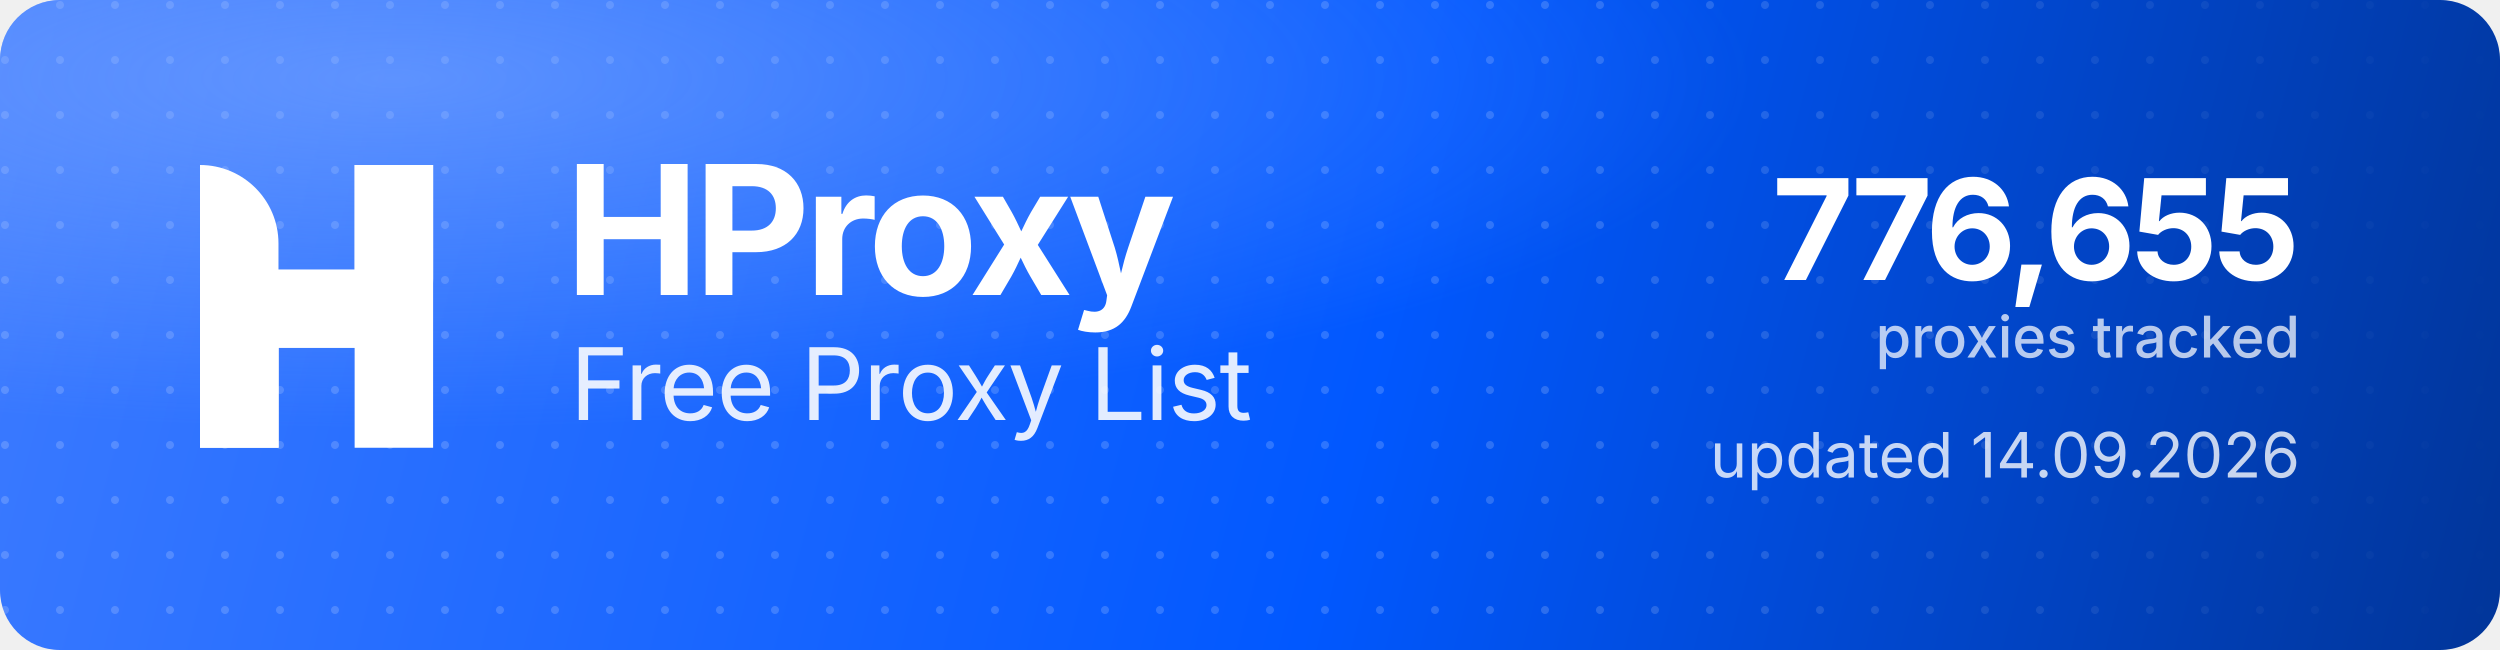
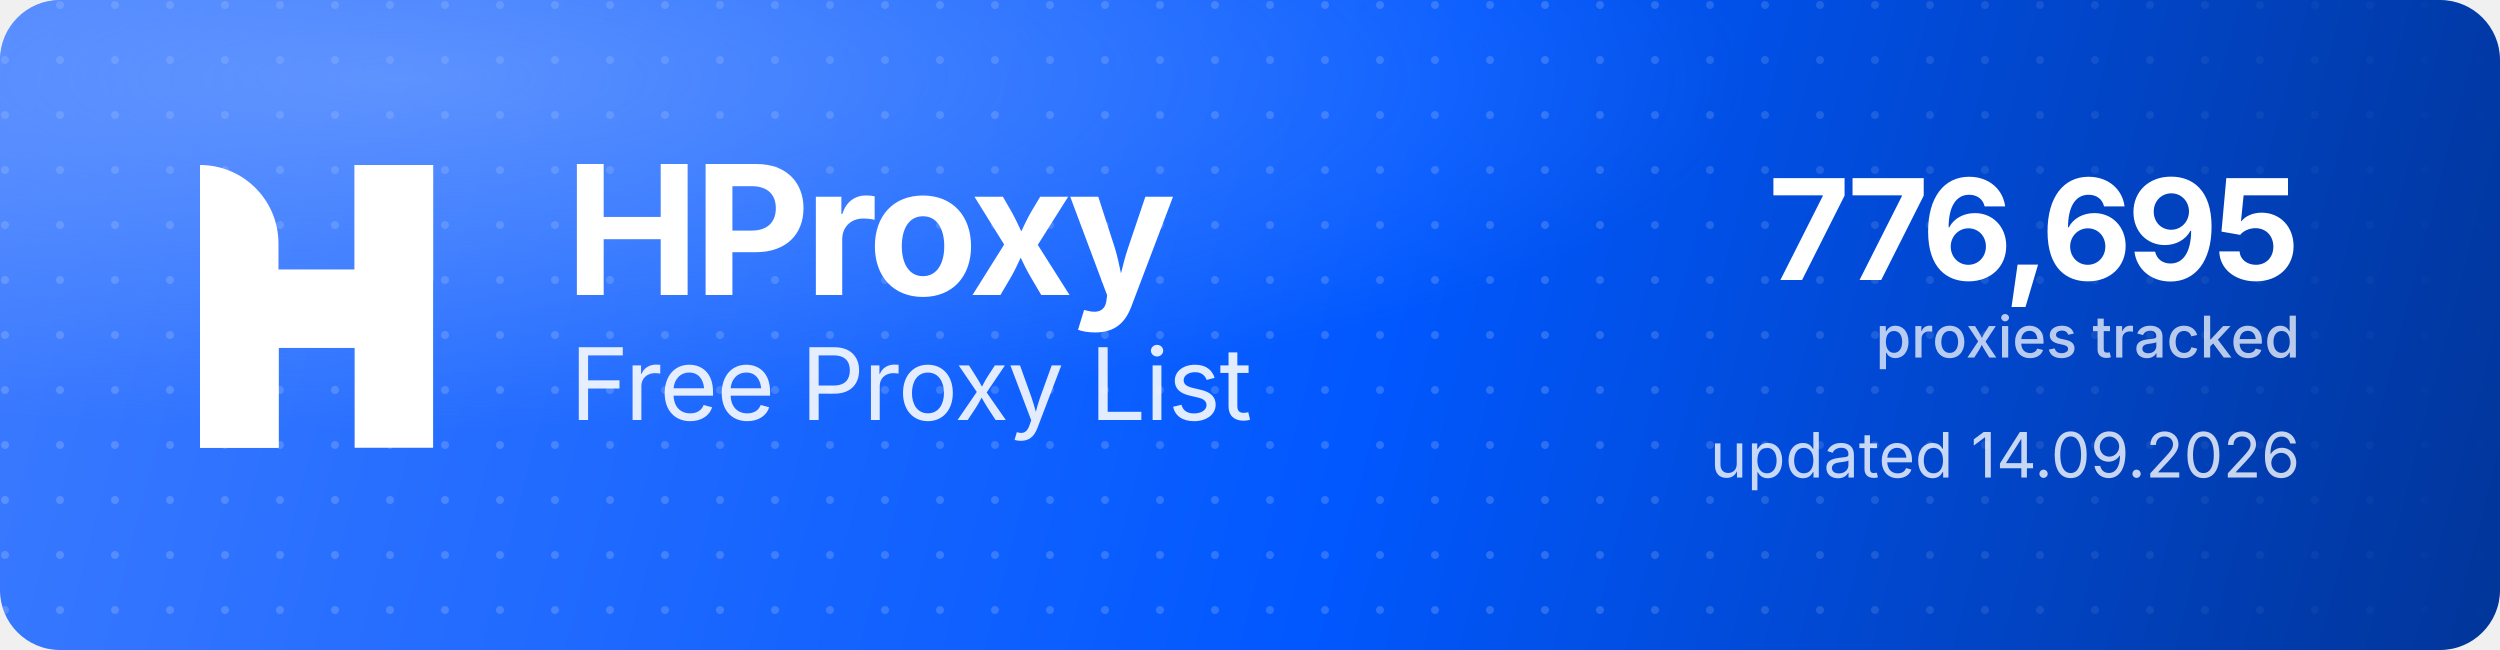
<svg xmlns="http://www.w3.org/2000/svg" width="1000" height="260" viewBox="0 0 1000 260" role="img" aria-label="HProxy Free Proxy List">
  <defs>
    <linearGradient id="hp-bg" x1="0" y1="0" x2="1000" y2="260" gradientUnits="userSpaceOnUse">
      <stop offset="0" stop-color="#3D7BFF" />
      <stop offset="0.55" stop-color="#0158FF" />
      <stop offset="1" stop-color="#013599" />
    </linearGradient>
    <radialGradient id="hp-glow" cx="0.16" cy="0.12" r="0.9">
      <stop offset="0" stop-color="#8FB4FF" stop-opacity="0.5" />
      <stop offset="0.6" stop-color="#8FB4FF" stop-opacity="0" />
    </radialGradient>
    <pattern id="hp-dots" width="22" height="22" patternUnits="userSpaceOnUse">
      <circle cx="2" cy="2" r="1.6" fill="#FFFFFF" fill-opacity="0.17" />
    </pattern>
    <linearGradient id="hp-dot-fade" x1="0" y1="0" x2="1000" y2="0" gradientUnits="userSpaceOnUse">
      <stop offset="0" stop-color="#FFFFFF" stop-opacity="1" />
      <stop offset="0.62" stop-color="#FFFFFF" stop-opacity="1" />
      <stop offset="1" stop-color="#FFFFFF" stop-opacity="0" />
    </linearGradient>
    <mask id="hp-dot-mask">
      <rect width="1000" height="260" fill="url(#hp-dot-fade)" />
    </mask>
  </defs>
  <rect width="1000" height="260" rx="24" fill="url(#hp-bg)" />
  <rect width="1000" height="260" rx="24" fill="url(#hp-dots)" mask="url(#hp-dot-mask)" />
  <rect width="1000" height="260" rx="24" fill="url(#hp-glow)" />
  <g transform="translate(80,66) scale(4.35)" fill="#FFFFFF">
    <path d="M0 0V0C3.985 0 7.216 3.231 7.216 7.216V26H0V0Z" />
    <rect x="14.219" width="7.216" height="26" />
    <path d="M7.235 26H0V15.971C0 12.455 2.851 9.604 6.367 9.604H14.22V0H21.437V10.453C21.437 13.97 18.586 16.82 15.069 16.82H7.235V26Z" />
  </g>
  <text x="226" y="118" font-family="'Geist','Inter','Segoe UI',system-ui,-apple-system,Helvetica,Arial,sans-serif" font-size="72" font-weight="700" letter-spacing="-2.3" fill="#FFFFFF">HProxy</text>
  <text x="228" y="168" font-family="'Geist','Inter','Segoe UI',system-ui,-apple-system,Helvetica,Arial,sans-serif" font-size="40" font-weight="400" letter-spacing="-0.5" fill="#FFFFFF" fill-opacity="0.88">Free Proxy List</text>
-   <text x="920" y="112" text-anchor="end" font-family="'Geist','Inter','Segoe UI',system-ui,-apple-system,Helvetica,Arial,sans-serif" font-size="56" font-weight="700" letter-spacing="-2" fill="#FFFFFF">776,655</text>
+   <text x="920" y="112" text-anchor="end" font-family="'Geist','Inter','Segoe UI',system-ui,-apple-system,Helvetica,Arial,sans-serif" font-size="56" font-weight="700" letter-spacing="-2" fill="#FFFFFF">776,695</text>
  <text x="920" y="143" text-anchor="end" font-family="'Geist','Inter','Segoe UI',system-ui,-apple-system,Helvetica,Arial,sans-serif" font-size="23" font-weight="500" fill="#FFFFFF" fill-opacity="0.72">proxies tracked</text>
  <text x="920" y="191" text-anchor="end" font-family="'Geist','Inter','Segoe UI',system-ui,-apple-system,Helvetica,Arial,sans-serif" font-size="25" font-weight="400" fill="#FFFFFF" fill-opacity="0.78">updated 14.09.2026</text>
</svg>
